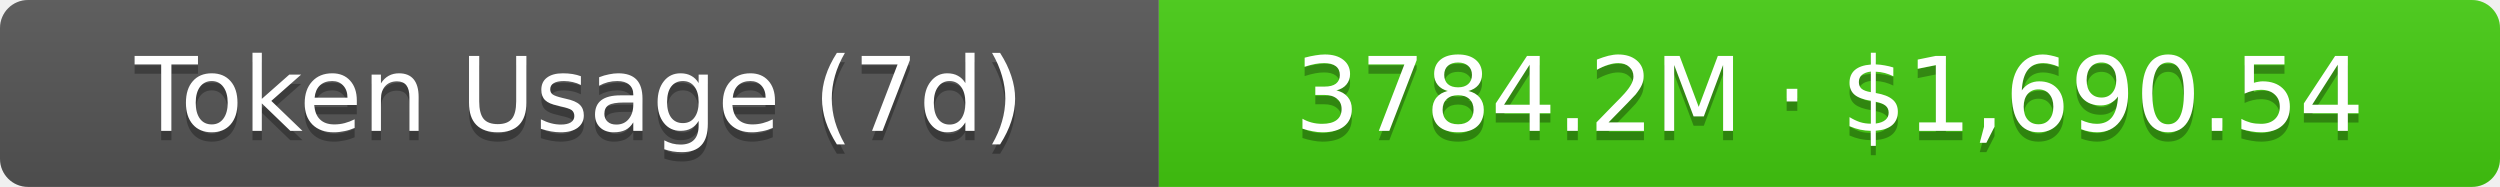
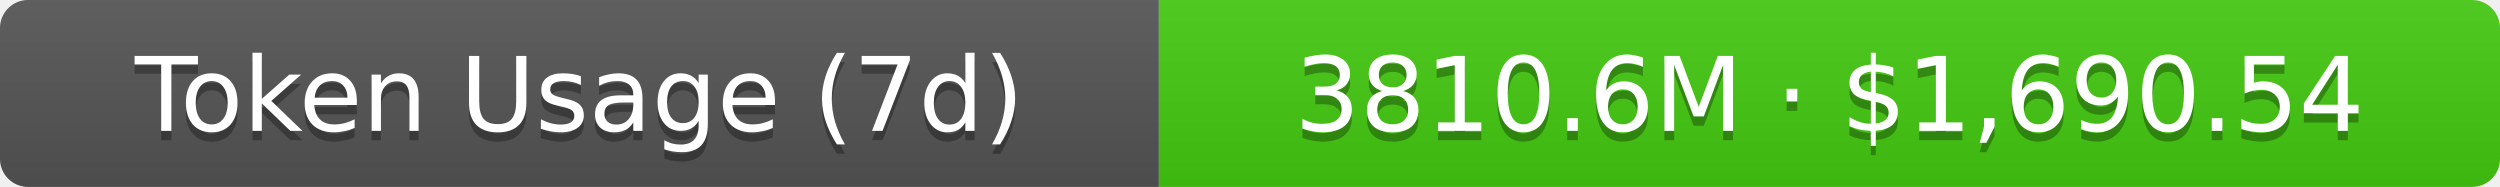
- <svg xmlns="http://www.w3.org/2000/svg" width="267.5" height="20" role="img" aria-label="Token Usage (7d): 3784.2M · $1,690.54">
+ <svg xmlns="http://www.w3.org/2000/svg" width="267.5" height="20" role="img" aria-label="Token Usage (7d): 3810.6M · $1,690.54">
  <linearGradient id="s" x2="0" y2="100%">
    <stop offset="0" stop-color="#bbb" stop-opacity=".1" />
    <stop offset="1" stop-opacity=".1" />
  </linearGradient>
  <clipPath id="r">
    <rect width="267.5" height="20" rx="3" fill="#fff" />
  </clipPath>
  <g clip-path="url(#r)">
    <rect width="124" height="20" fill="#555" />
    <rect x="124" width="143.5" height="20" fill="#4c1" />
    <rect width="267.5" height="20" fill="url(#s)" />
  </g>
  <g fill="#fff" text-anchor="middle" font-family="Verdana,Geneva,DejaVu Sans,sans-serif" text-rendering="geometricPrecision" font-size="11">
    <text aria-hidden="true" x="62" y="15" fill="#010101" fill-opacity=".3">Token Usage (7d)</text>
    <text x="62" y="14">Token Usage (7d)</text>
-     <text aria-hidden="true" x="195.75" y="15" fill="#010101" fill-opacity=".3">3784.2M · $1,690.54</text>
-     <text x="195.75" y="14">3784.2M · $1,690.54</text>
+     <text aria-hidden="true" x="195.75" y="15" fill="#010101" fill-opacity=".3">3810.6M · $1,690.54</text>
+     <text x="195.75" y="14">3810.6M · $1,690.54</text>
  </g>
</svg>
